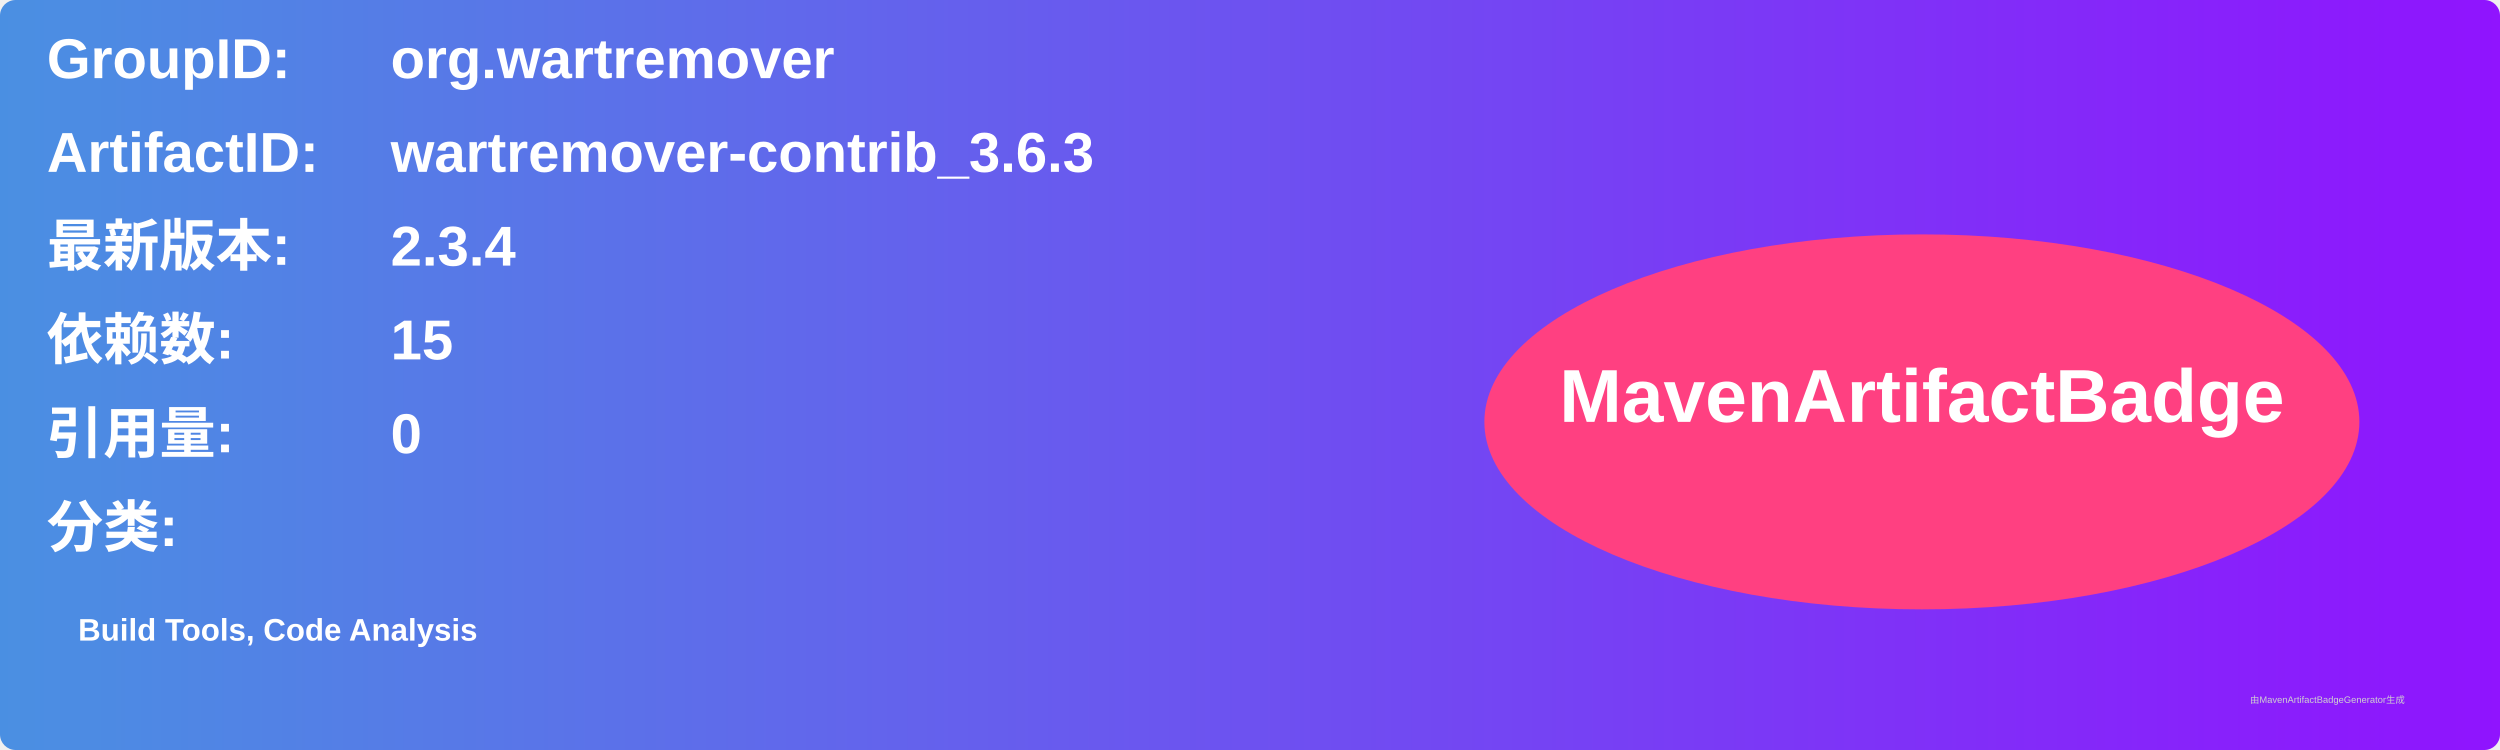
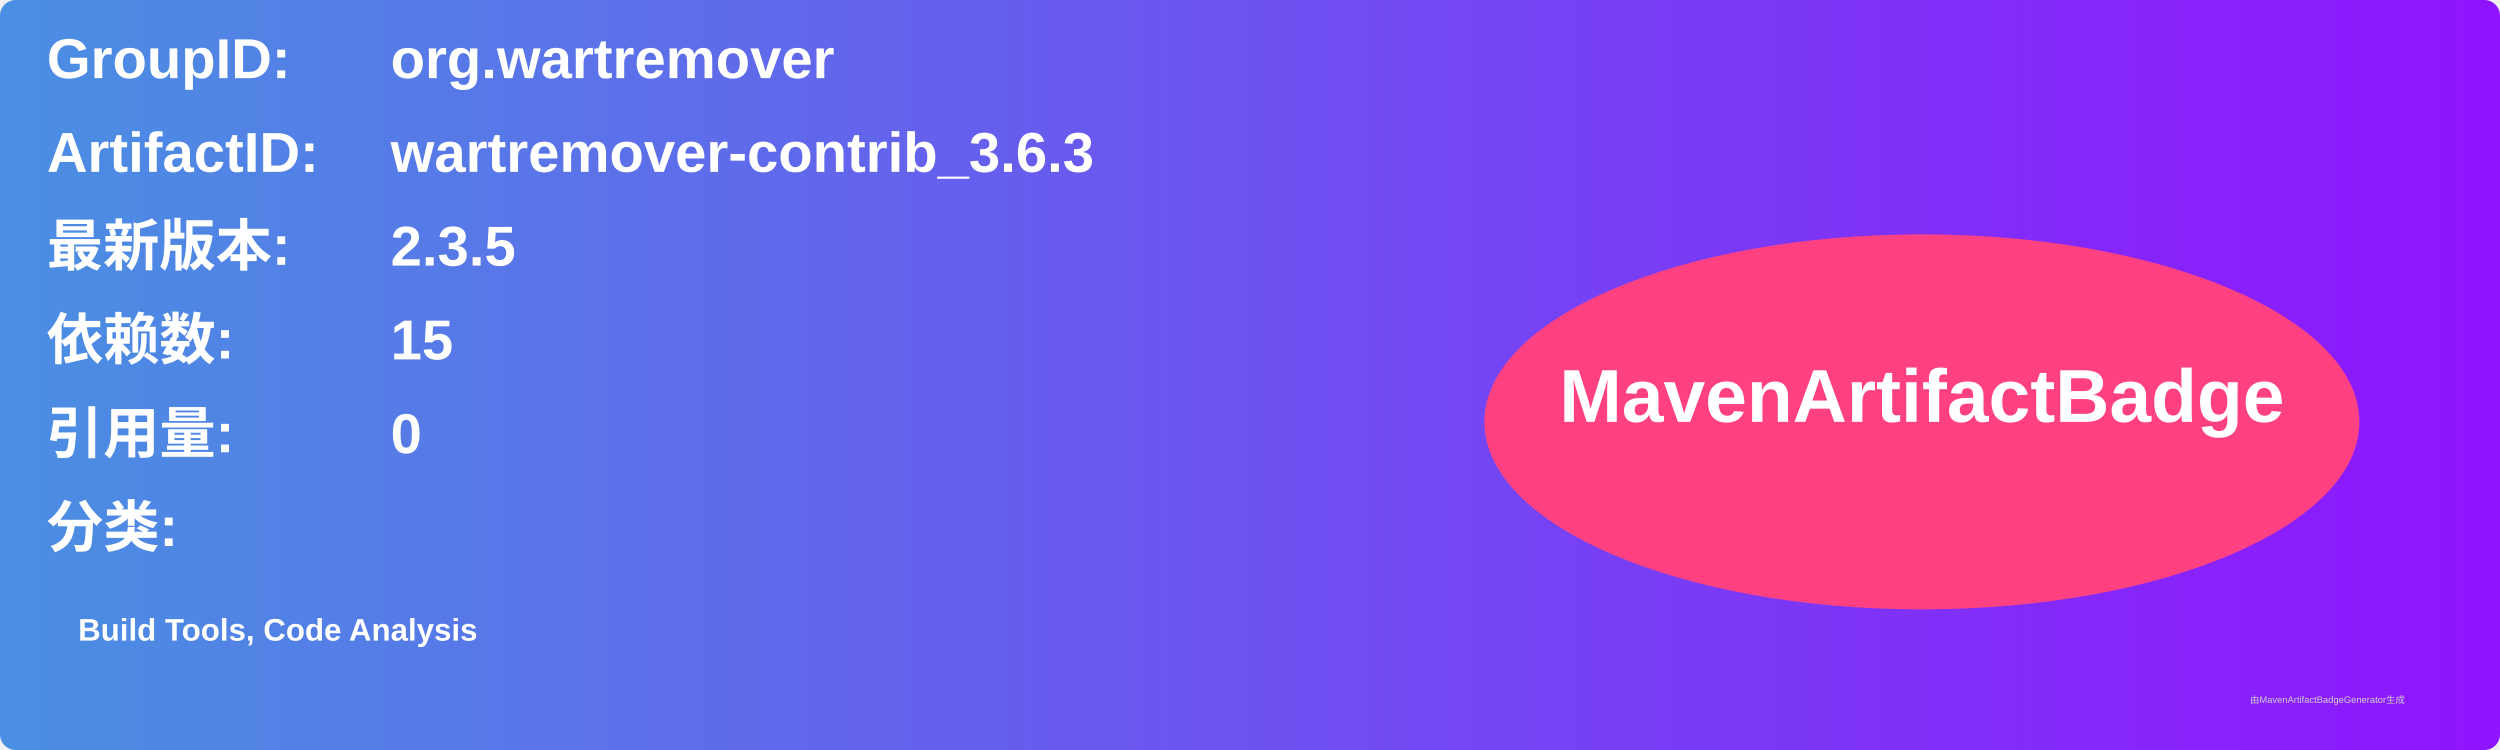
<svg xmlns="http://www.w3.org/2000/svg" width="800" height="240" viewBox="0 0 800 240">
  <linearGradient id="grad" x1="0%" y1="0%" x2="100%" y2="0%">
    <stop offset="0%" stop-color="#4a90e2" />
    <stop offset="100%" stop-color="#9013fe" />
  </linearGradient>
  <rect width="100%" height="100%" rx="5" ry="5" fill="url(#grad)" />
  <g transform="translate(15, 15)">
    <text x="0" y="10" font-family="Arial" font-size="18" fill="white" font-weight="bold" width="260">GroupID:</text>
    <text x="110" y="10" font-family="Arial" font-size="18" fill="white" font-weight="bold" width="460">org.wartremover</text>
    <text x="0" y="40" font-family="Arial" font-size="18" fill="white" font-weight="bold" width="260">ArtifactID:</text>
    <text x="110" y="40" font-family="Arial" font-size="18" fill="white" font-weight="bold" width="460">wartremover-contrib_3.6.3</text>
    <text x="0" y="70" font-family="Arial" font-size="18" fill="white" font-weight="bold">最新版本:</text>
    <text x="110" y="70" font-family="Arial" font-size="18" fill="white" font-weight="bold">
-       <tspan font-weight="bold">2.3.4</tspan>
+       <tspan font-weight="bold">2.3.5</tspan>
    </text>
    <text x="0" y="100" font-family="Arial" font-size="18" fill="white" font-weight="bold">依赖数: </text>
    <text x="110" y="100" font-family="Arial" font-size="18" fill="white">
      <tspan font-weight="bold">15</tspan>
    </text>
    <text x="0" y="130" font-family="Arial" font-size="18" fill="white" font-weight="bold">引用量: </text>
    <text x="110" y="130" font-family="Arial" font-size="18" fill="white">
      <tspan font-weight="bold">0</tspan>
    </text>
    <text x="0" y="160" font-family="Arial" font-size="18" fill="white" font-weight="bold">分类:</text>
    <text x="10" y="190" font-family="Arial" font-size="10" fill="white">
      <tspan font-weight="bold">Build Tools, Code Analysis</tspan>
    </text>
    <ellipse cx="600" cy="120" rx="140" ry="60" fill="#ff4081" />
    <text x="600" y="120" text-anchor="middle" font-family="Arial" font-size="24" fill="white" font-weight="bold">MavenArtifactBadge</text>
  </g>
  <text x="720" y="225" font-family="Arial" font-size="3" fill="#d0d0d0">由MavenArtifactBadgeGenerator生成</text>
</svg>
